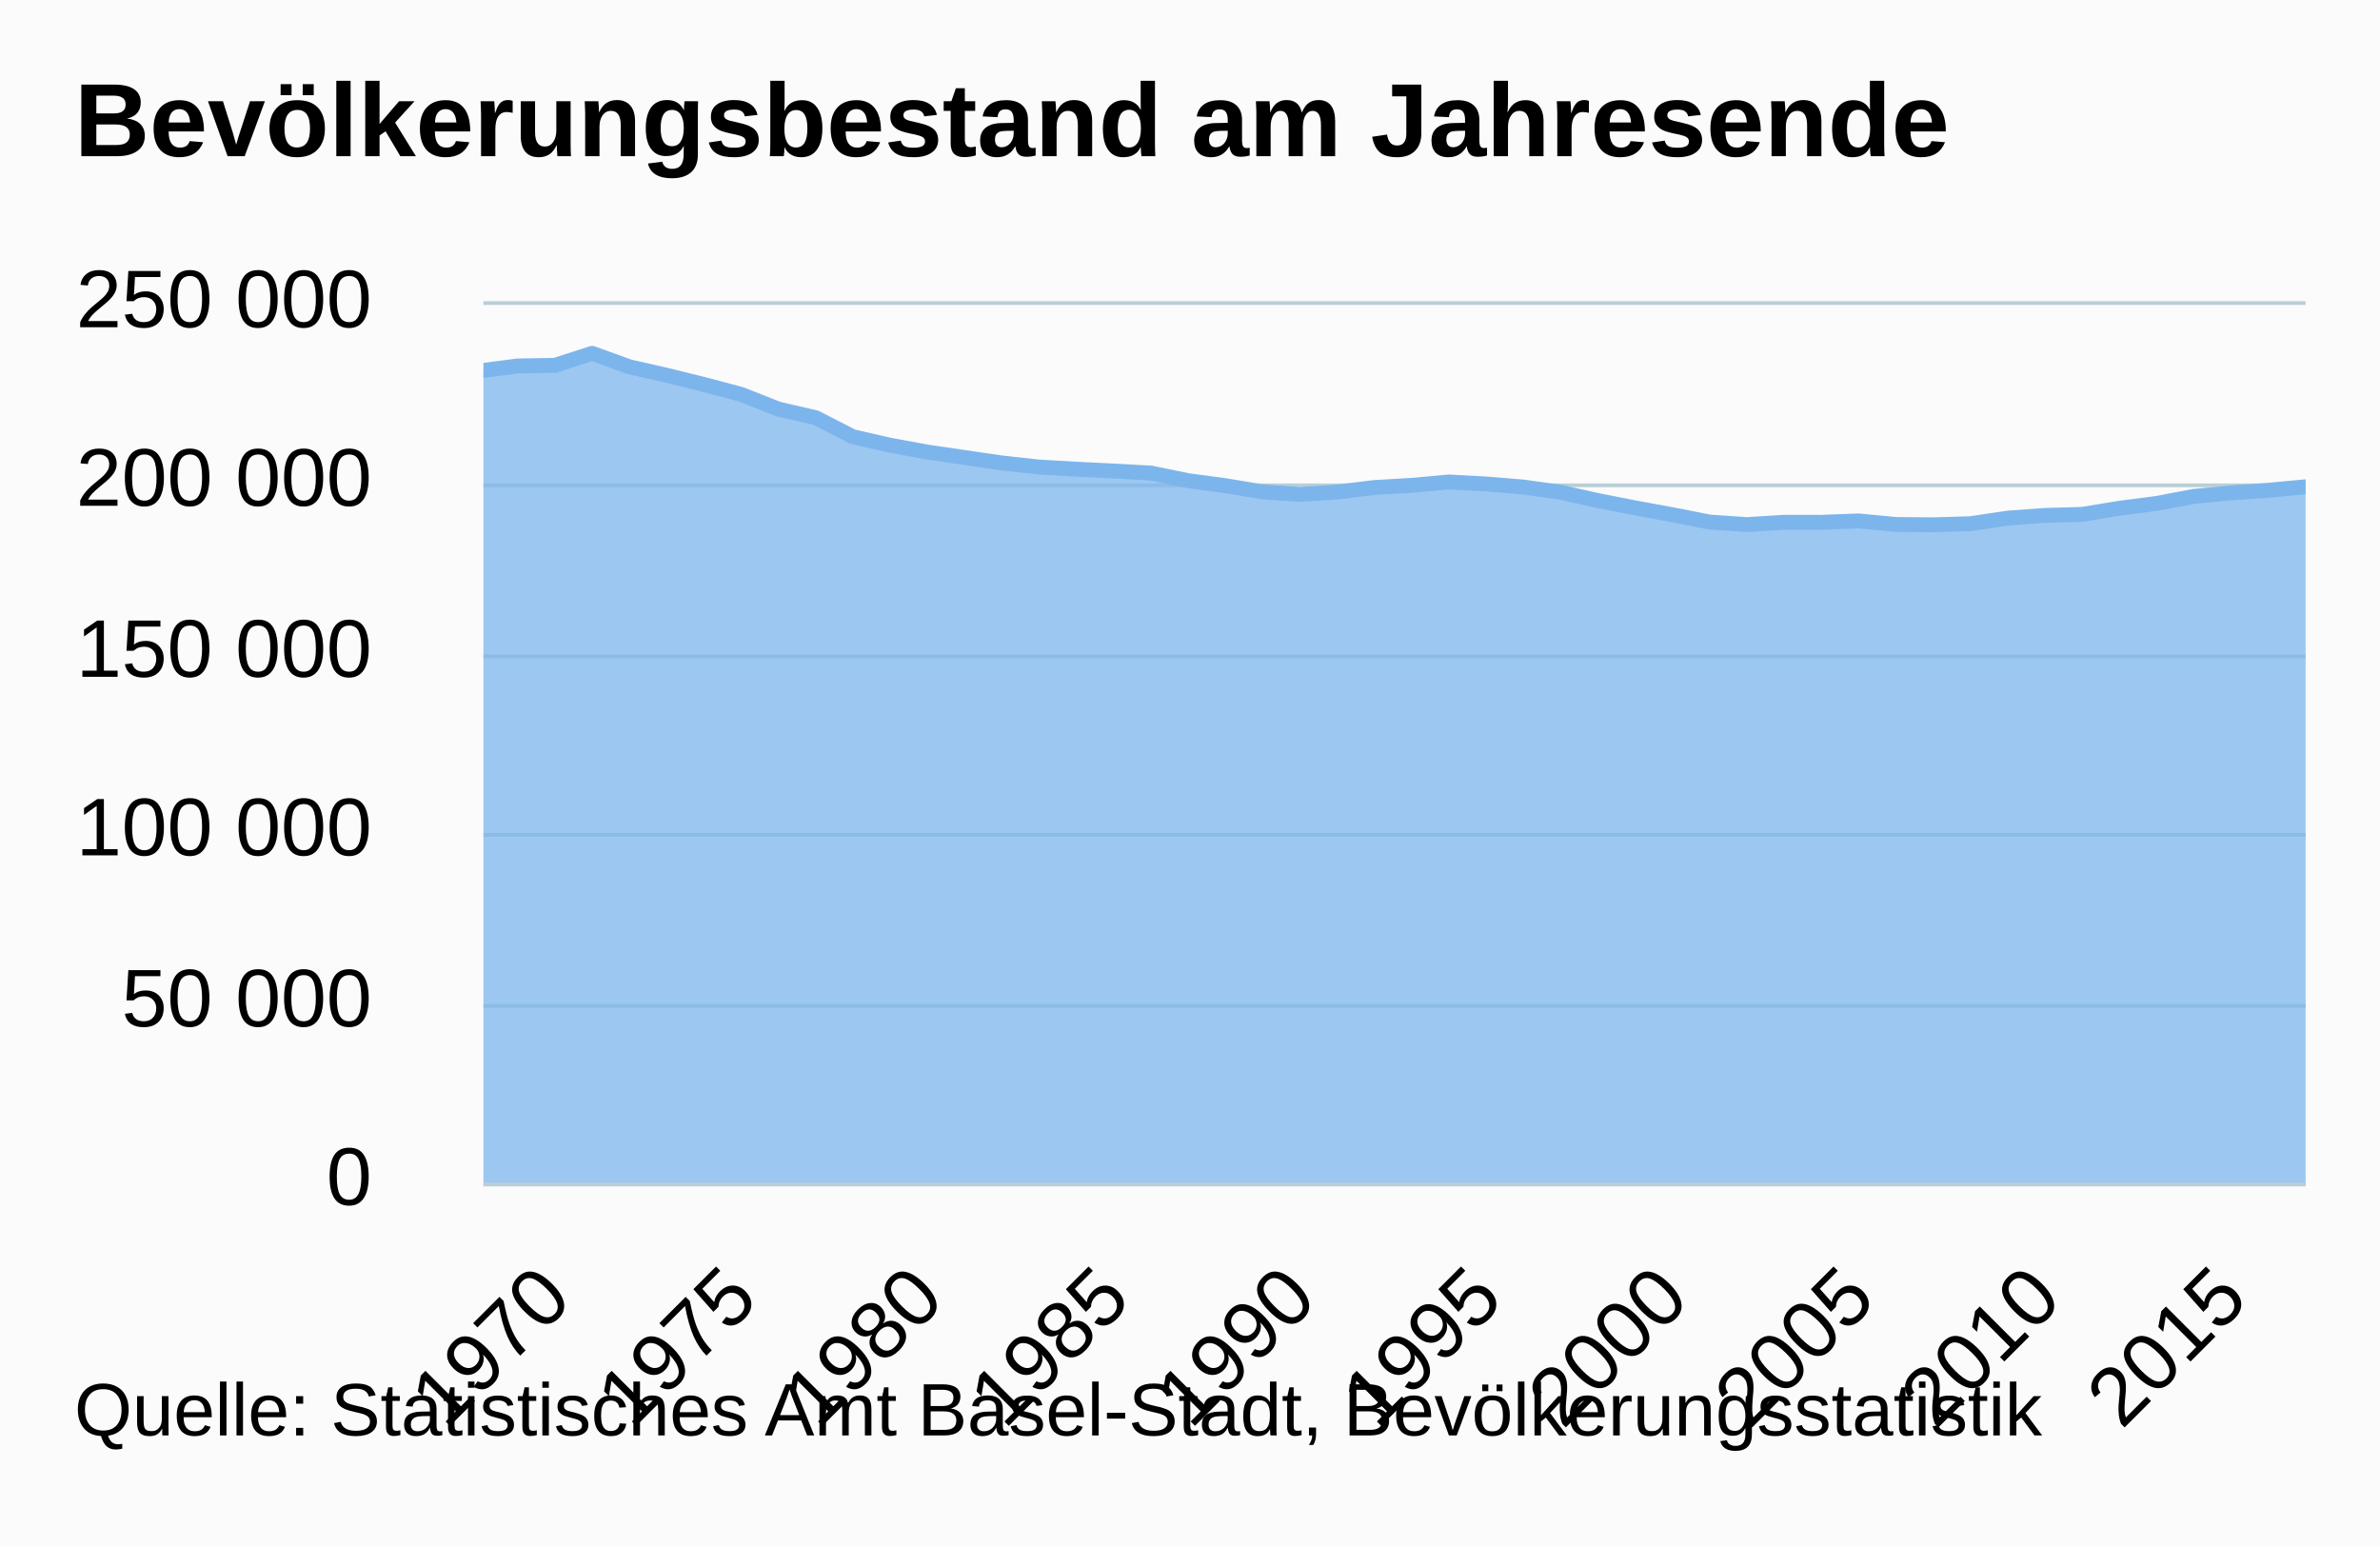
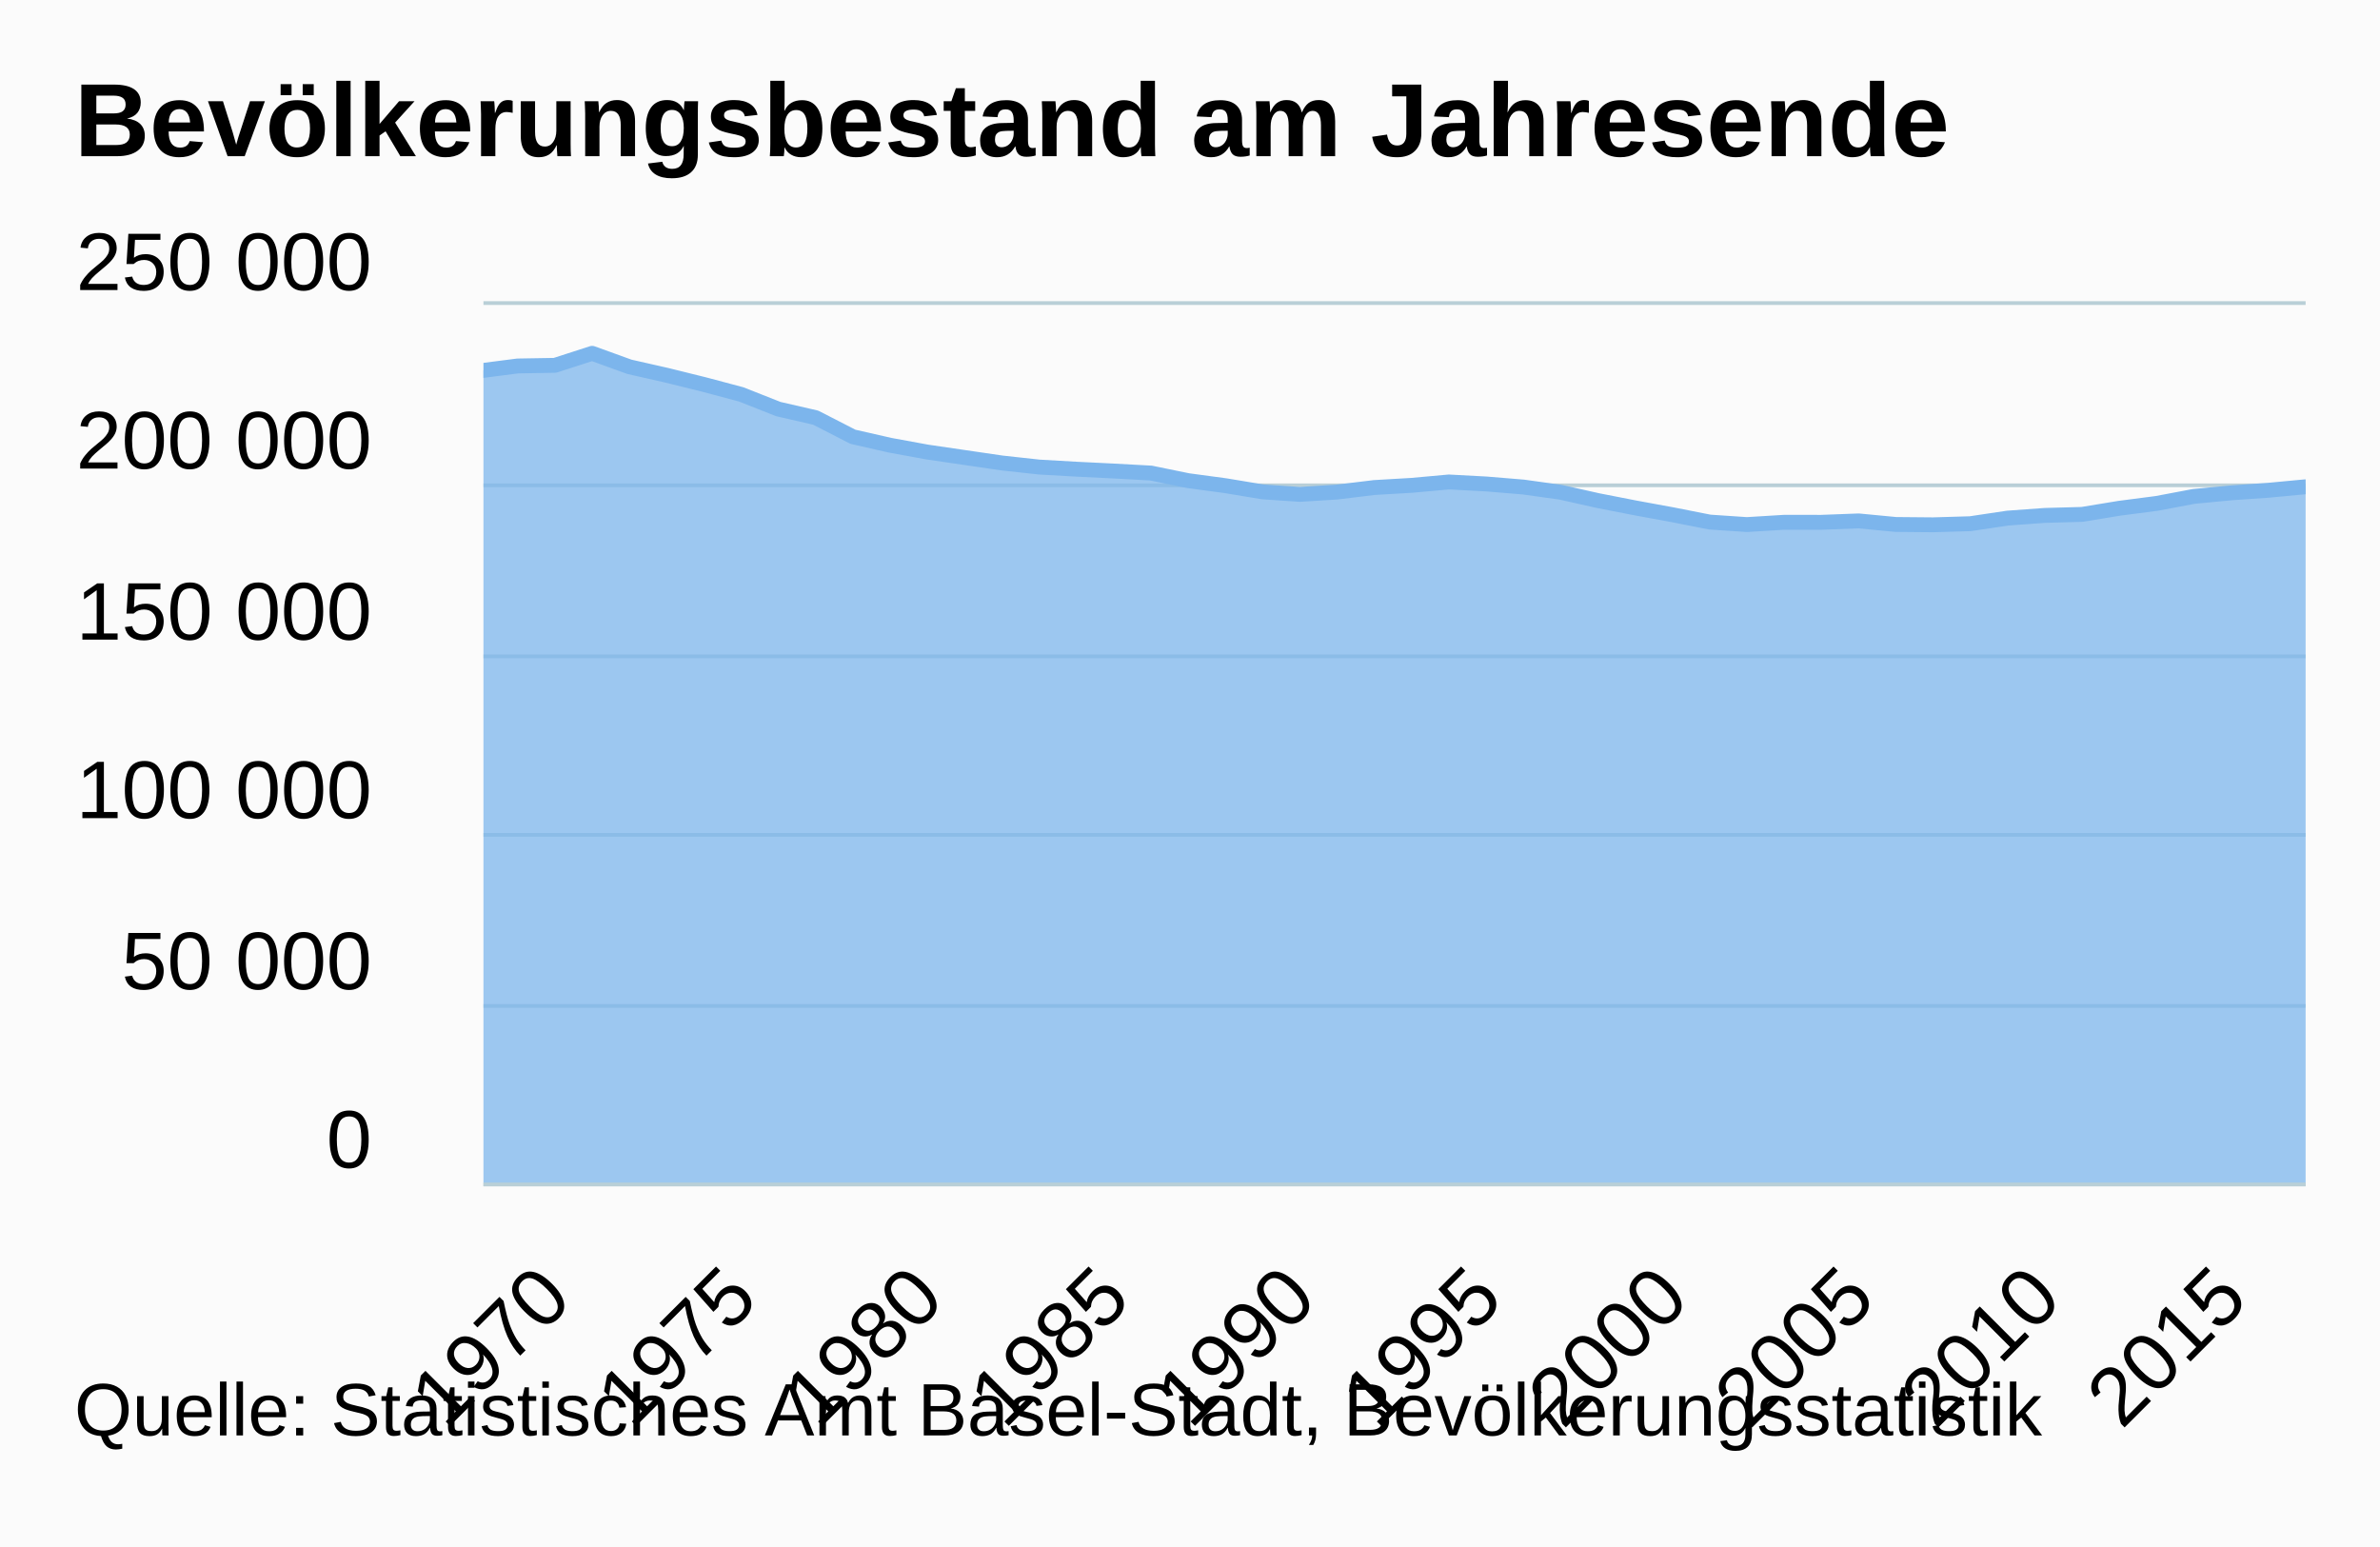
<svg xmlns="http://www.w3.org/2000/svg" version="1.1" class="highcharts-root" style="font-family:arial;font-size:12px;" viewBox="0 0 320 208">
  <defs>
    <clipPath>
      <rect x="0" y="0" width="245" height="118" fill="none" />
    </clipPath>
    <clipPath id="a">
      <rect x="0" y="0" width="245" height="118" fill="none" />
    </clipPath>
  </defs>
  <rect fill="#fbfbfb" class="highcharts-background" x="0" y="0" width="320" height="208" rx="0" ry="0" />
  <rect fill="none" class="highcharts-plot-background" x="65" y="41" width="245" height="118" />
  <g class="highcharts-pane-group" />
  <g class="highcharts-grid highcharts-xaxis-grid ">
    <path fill="none" class="highcharts-grid-line" d="M 74.5 41 L 74.5 159" opacity="1" />
    <path fill="none" class="highcharts-grid-line" d="M 99.5 41 L 99.5 159" opacity="1" />
    <path fill="none" class="highcharts-grid-line" d="M 124.5 41 L 124.5 159" opacity="1" />
    <path fill="none" class="highcharts-grid-line" d="M 149.5 41 L 149.5 159" opacity="1" />
    <path fill="none" class="highcharts-grid-line" d="M 174.5 41 L 174.5 159" opacity="1" />
    <path fill="none" class="highcharts-grid-line" d="M 199.5 41 L 199.5 159" opacity="1" />
    <path fill="none" class="highcharts-grid-line" d="M 224.5 41 L 224.5 159" opacity="1" />
    <path fill="none" class="highcharts-grid-line" d="M 249.5 41 L 249.5 159" opacity="1" />
    <path fill="none" class="highcharts-grid-line" d="M 274.5 41 L 274.5 159" opacity="1" />
    <path fill="none" class="highcharts-grid-line" d="M 299.5 41 L 299.5 159" opacity="1" />
  </g>
  <g class="highcharts-grid highcharts-yaxis-grid ">
    <path fill="none" stroke="#B9CFD7" stroke-width="0.5" class="highcharts-grid-line" d="M 65 159.25 L 310 159.25" opacity="1" />
    <path fill="none" stroke="#B9CFD7" stroke-width="0.5" class="highcharts-grid-line" d="M 65 135.25 L 310 135.25" opacity="1" />
    <path fill="none" stroke="#B9CFD7" stroke-width="0.5" class="highcharts-grid-line" d="M 65 112.25 L 310 112.25" opacity="1" />
    <path fill="none" stroke="#B9CFD7" stroke-width="0.5" class="highcharts-grid-line" d="M 65 88.25 L 310 88.25" opacity="1" />
    <path fill="none" stroke="#B9CFD7" stroke-width="0.5" class="highcharts-grid-line" d="M 65 65.25 L 310 65.25" opacity="1" />
    <path fill="none" stroke="#B9CFD7" stroke-width="0.5" class="highcharts-grid-line" d="M 65 40.75 L 310 40.75" opacity="1" />
  </g>
  <rect fill="none" class="highcharts-plot-border" x="65" y="41" width="245" height="118" />
  <g class="highcharts-axis highcharts-xaxis ">
    <path fill="none" class="highcharts-axis-line" stroke="#B9CFD7" stroke-width="0.5" d="M 65 159.25 L 310 159.25" />
  </g>
  <g class="highcharts-axis highcharts-yaxis ">
    <path fill="none" class="highcharts-axis-line" d="M 65 41 L 65 159" />
  </g>
  <g class="highcharts-series-group">
    <g class="highcharts-series highcharts-series-0 highcharts-area-series highcharts-color-0 " transform="translate(65,41) scale(1 1)" clip-path="url(#a)">
      <path fill="rgb(124,181,236)" fill-opacity="0.75" d="M -0.411 8.852 L 4.607 8.205 L 9.612 8.121 L 14.617 6.505 L 19.621 8.317 L 24.64 9.456 L 29.645 10.694 L 34.649 12.026 L 39.654 14.002 L 44.673 15.157 L 49.677 17.725 L 54.682 18.865 L 59.687 19.781 L 64.705 20.516 L 69.71 21.248 L 74.715 21.797 L 79.72 22.084 L 84.738 22.331 L 89.743 22.603 L 94.748 23.626 L 99.752 24.301 L 104.771 25.133 L 109.776 25.471 L 114.78 25.158 L 119.785 24.55 L 124.804 24.257 L 129.808 23.803 L 134.813 24.07 L 139.818 24.484 L 144.836 25.183 L 149.841 26.306 L 154.846 27.285 L 159.851 28.203 L 164.869 29.193 L 169.874 29.53 L 174.879 29.224 L 179.883 29.227 L 184.902 29.038 L 189.907 29.517 L 194.911 29.562 L 199.916 29.413 L 204.935 28.663 L 209.939 28.299 L 214.944 28.163 L 219.949 27.34 L 224.967 26.687 L 229.972 25.743 L 234.977 25.266 L 239.982 24.92 L 245 24.447 L 245 118 L 239.982 118 L 234.977 118 L 229.972 118 L 224.967 118 L 219.949 118 L 214.944 118 L 209.939 118 L 204.935 118 L 199.916 118 L 194.911 118 L 189.907 118 L 184.902 118 L 179.883 118 L 174.879 118 L 169.874 118 L 164.869 118 L 159.851 118 L 154.846 118 L 149.841 118 L 144.836 118 L 139.818 118 L 134.813 118 L 129.808 118 L 124.804 118 L 119.785 118 L 114.78 118 L 109.776 118 L 104.771 118 L 99.752 118 L 94.748 118 L 89.743 118 L 84.738 118 L 79.72 118 L 74.715 118 L 69.71 118 L 64.705 118 L 59.687 118 L 54.682 118 L 49.677 118 L 44.673 118 L 39.654 118 L 34.649 118 L 29.645 118 L 24.64 118 L 19.621 118 L 14.617 118 L 9.612 118 L 4.607 118 L -0.411 118" class="highcharts-area" />
      <path fill="none" d="M -0.411 8.852 L 4.607 8.205 L 9.612 8.121 L 14.617 6.505 L 19.621 8.317 L 24.64 9.456 L 29.645 10.694 L 34.649 12.026 L 39.654 14.002 L 44.673 15.157 L 49.677 17.725 L 54.682 18.865 L 59.687 19.781 L 64.705 20.516 L 69.71 21.248 L 74.715 21.797 L 79.72 22.084 L 84.738 22.331 L 89.743 22.603 L 94.748 23.626 L 99.752 24.301 L 104.771 25.133 L 109.776 25.471 L 114.78 25.158 L 119.785 24.55 L 124.804 24.257 L 129.808 23.803 L 134.813 24.07 L 139.818 24.484 L 144.836 25.183 L 149.841 26.306 L 154.846 27.285 L 159.851 28.203 L 164.869 29.193 L 169.874 29.53 L 174.879 29.224 L 179.883 29.227 L 184.902 29.038 L 189.907 29.517 L 194.911 29.562 L 199.916 29.413 L 204.935 28.663 L 209.939 28.299 L 214.944 28.163 L 219.949 27.34 L 224.967 26.687 L 229.972 25.743 L 234.977 25.266 L 239.982 24.92 L 245 24.447" class="highcharts-graph" stroke="#7cb5ec" stroke-width="2" stroke-linejoin="round" stroke-linecap="round" />
    </g>
    <g class="highcharts-markers highcharts-series-0 highcharts-area-series highcharts-color-0 " transform="translate(65,41) scale(1 1)" clip-path="none" />
  </g>
  <text x="10" text-anchor="start" class="highcharts-title" style="color:#000000;font-size:14px;font-weight:bold;fill:#000000;" y="21">
    <tspan>Bevölkerungsbestand am Jahresende</tspan>
  </text>
  <g class="highcharts-axis-labels highcharts-xaxis-labels ">
    <text x="77.218" style="color:#000000;cursor:default;font-size:11px;fill:#000000;" text-anchor="end" transform="translate(0,0) rotate(-45 77.21831 175)" y="175" opacity="1">
      <tspan>1970</tspan>
    </text>
    <text x="102.256" style="color:#000000;cursor:default;font-size:11px;fill:#000000;" text-anchor="end" transform="translate(0,0) rotate(-45 102.2558 175)" y="175" opacity="1">
      <tspan>1975</tspan>
    </text>
    <text x="127.293" style="color:#000000;cursor:default;font-size:11px;fill:#000000;" text-anchor="end" transform="translate(0,0) rotate(-45 127.2933 175)" y="175" opacity="1">
      <tspan>1980</tspan>
    </text>
    <text x="152.345" style="color:#000000;cursor:default;font-size:11px;fill:#000000;" text-anchor="end" transform="translate(0,0) rotate(-45 152.3445 175)" y="175" opacity="1">
      <tspan>1985</tspan>
    </text>
    <text x="177.382" style="color:#000000;cursor:default;font-size:11px;fill:#000000;" text-anchor="end" transform="translate(0,0) rotate(-45 177.382 175)" y="175" opacity="1">
      <tspan>1990</tspan>
    </text>
    <text x="202.42" style="color:#000000;cursor:default;font-size:11px;fill:#000000;" text-anchor="end" transform="translate(0,0) rotate(-45 202.4195 175)" y="175" opacity="1">
      <tspan>1995</tspan>
    </text>
    <text x="227.457" style="color:#000000;cursor:default;font-size:11px;fill:#000000;" text-anchor="end" transform="translate(0,0) rotate(-45 227.457 175)" y="175" opacity="1">
      <tspan>2000</tspan>
    </text>
    <text x="252.508" style="color:#000000;cursor:default;font-size:11px;fill:#000000;" text-anchor="end" transform="translate(0,0) rotate(-45 252.5082 175)" y="175" opacity="1">
      <tspan>2005</tspan>
    </text>
    <text x="277.546" style="color:#000000;cursor:default;font-size:11px;fill:#000000;" text-anchor="end" transform="translate(0,0) rotate(-45 277.5457 175)" y="175" opacity="1">
      <tspan>2010</tspan>
    </text>
    <text x="302.583" style="color:#000000;cursor:default;font-size:11px;fill:#000000;" text-anchor="end" transform="translate(0,0) rotate(-45 302.5832 175)" y="175" opacity="1">
      <tspan>2015</tspan>
    </text>
  </g>
  <g class="highcharts-axis-labels highcharts-yaxis-labels ">
-     <text x="50" style="color:#000000;cursor:default;font-size:11px;fill:#000000;" text-anchor="end" transform="translate(0,0)" y="162" opacity="1">
+     <text x="50" style="color:#000000;cursor:default;font-size:11px;fill:#000000;" text-anchor="end" transform="translate(0,0)" y="157" opacity="1">
      <tspan>0</tspan>
    </text>
-     <text x="50" style="color:#000000;cursor:default;font-size:11px;fill:#000000;" text-anchor="end" transform="translate(0,0)" y="138" opacity="1">
+     <text x="50" style="color:#000000;cursor:default;font-size:11px;fill:#000000;" text-anchor="end" transform="translate(0,0)" y="133" opacity="1">
      <tspan>50 000</tspan>
    </text>
-     <text x="50" style="color:#000000;cursor:default;font-size:11px;fill:#000000;" text-anchor="end" transform="translate(0,0)" y="115" opacity="1">
+     <text x="50" style="color:#000000;cursor:default;font-size:11px;fill:#000000;" text-anchor="end" transform="translate(0,0)" y="110" opacity="1">
      <tspan>100 000</tspan>
    </text>
-     <text x="50" style="color:#000000;cursor:default;font-size:11px;fill:#000000;" text-anchor="end" transform="translate(0,0)" y="91" opacity="1">
+     <text x="50" style="color:#000000;cursor:default;font-size:11px;fill:#000000;" text-anchor="end" transform="translate(0,0)" y="86" opacity="1">
      <tspan>150 000</tspan>
    </text>
-     <text x="50" style="color:#000000;cursor:default;font-size:11px;fill:#000000;" text-anchor="end" transform="translate(0,0)" y="68" opacity="1">
+     <text x="50" style="color:#000000;cursor:default;font-size:11px;fill:#000000;" text-anchor="end" transform="translate(0,0)" y="63" opacity="1">
      <tspan>200 000</tspan>
    </text>
-     <text x="50" style="color:#000000;cursor:default;font-size:11px;fill:#000000;" text-anchor="end" transform="translate(0,0)" y="44" opacity="1">
+     <text x="50" style="color:#000000;cursor:default;font-size:11px;fill:#000000;" text-anchor="end" transform="translate(0,0)" y="39" opacity="1">
      <tspan>250 000</tspan>
    </text>
  </g>
  <text x="10" class="highcharts-credits" text-anchor="start" style="cursor:default;color:#000000;font-size:10px;fill:#000000;" y="193">
    <tspan>Quelle: Statistisches Amt Basel-Stadt, Bevölkerungsstatistik</tspan>
  </text>
</svg>
